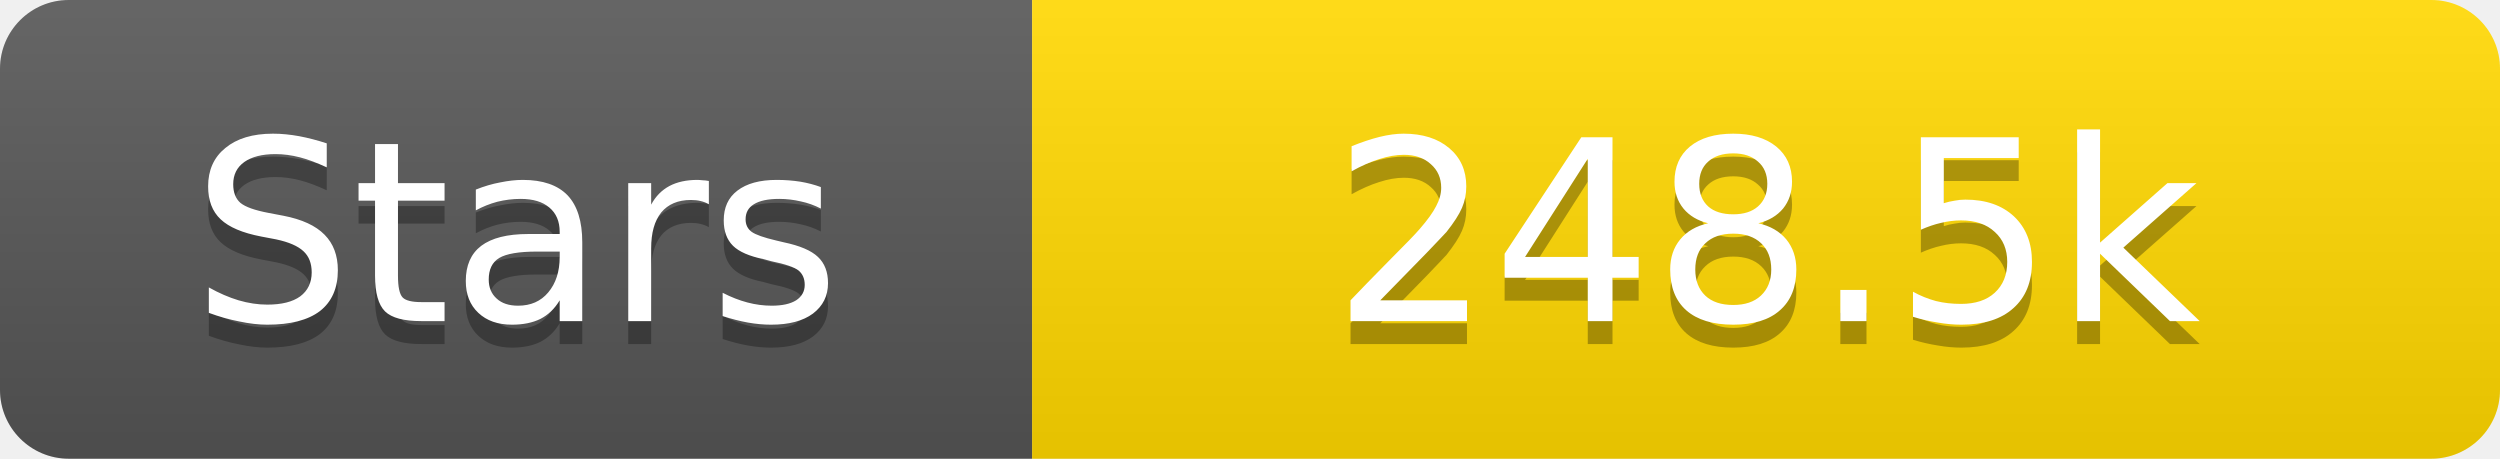
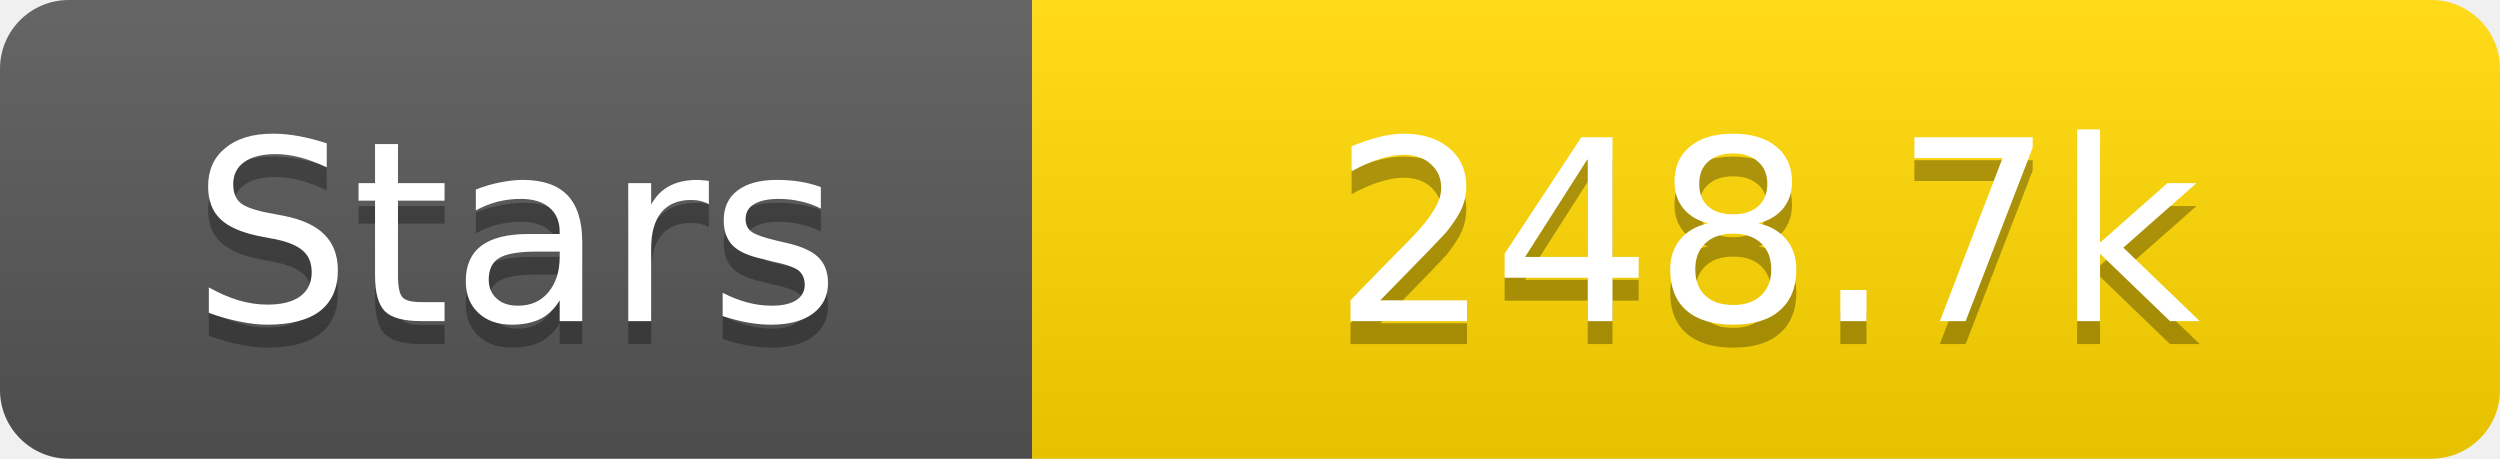
<svg xmlns="http://www.w3.org/2000/svg" width="109" height="20">
  <linearGradient id="s" x2="0" y2="100%">
    <stop offset="0" stop-color="#fff" stop-opacity=".1" />
    <stop offset="1" stop-opacity=".1" />
  </linearGradient>
  <clipPath id="r">
    <rect width="109" height="20" rx="3" fill="#fff" />
  </clipPath>
  <g clip-path="url(#r)">
    <rect width="45" height="20" fill="#555" />
    <rect x="45" width="64" height="20" fill="#ffd700" />
    <rect width="109" height="20" fill="url(#s)" />
  </g>
  <g fill="#fff" text-anchor="middle" font-family="Verdana,Geneva,DejaVu Sans,sans-serif" text-rendering="geometricPrecision" font-size="11">
    <text x="22.5" y="15" fill="#010101" fill-opacity=".3">Stars</text>
    <text x="22.5" y="14">Stars</text>
-     <text x="77.0" y="15" fill="#010101" fill-opacity=".3">248.5k</text>
-     <text x="77.0" y="14">248.5k</text>
+     <text x="77.0" y="15" fill="#010101" fill-opacity=".3">248.7k</text>
+     <text x="77.0" y="14">248.7k</text>
  </g>
</svg>
